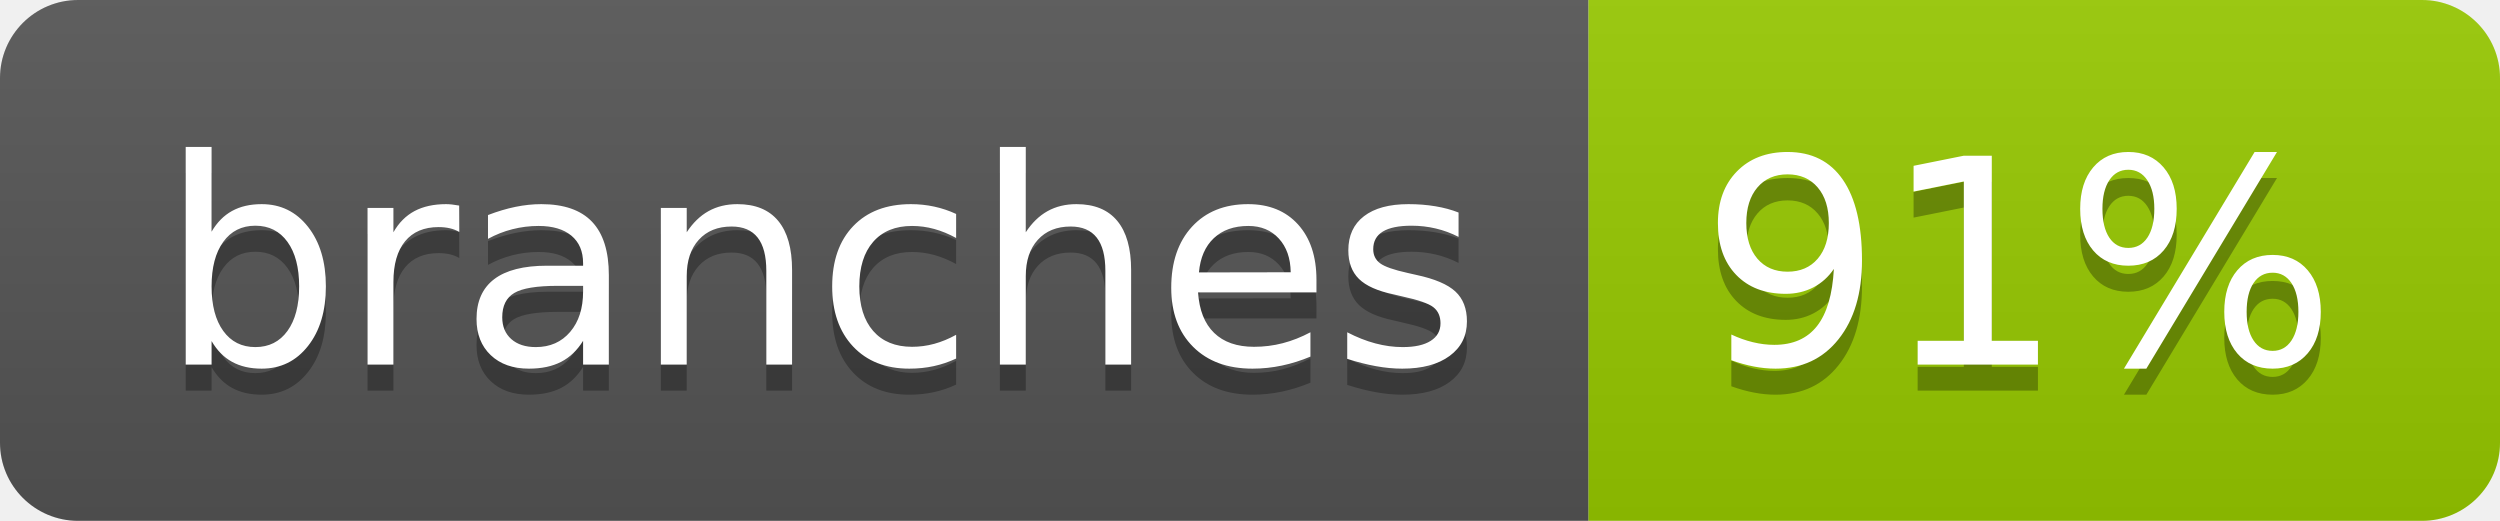
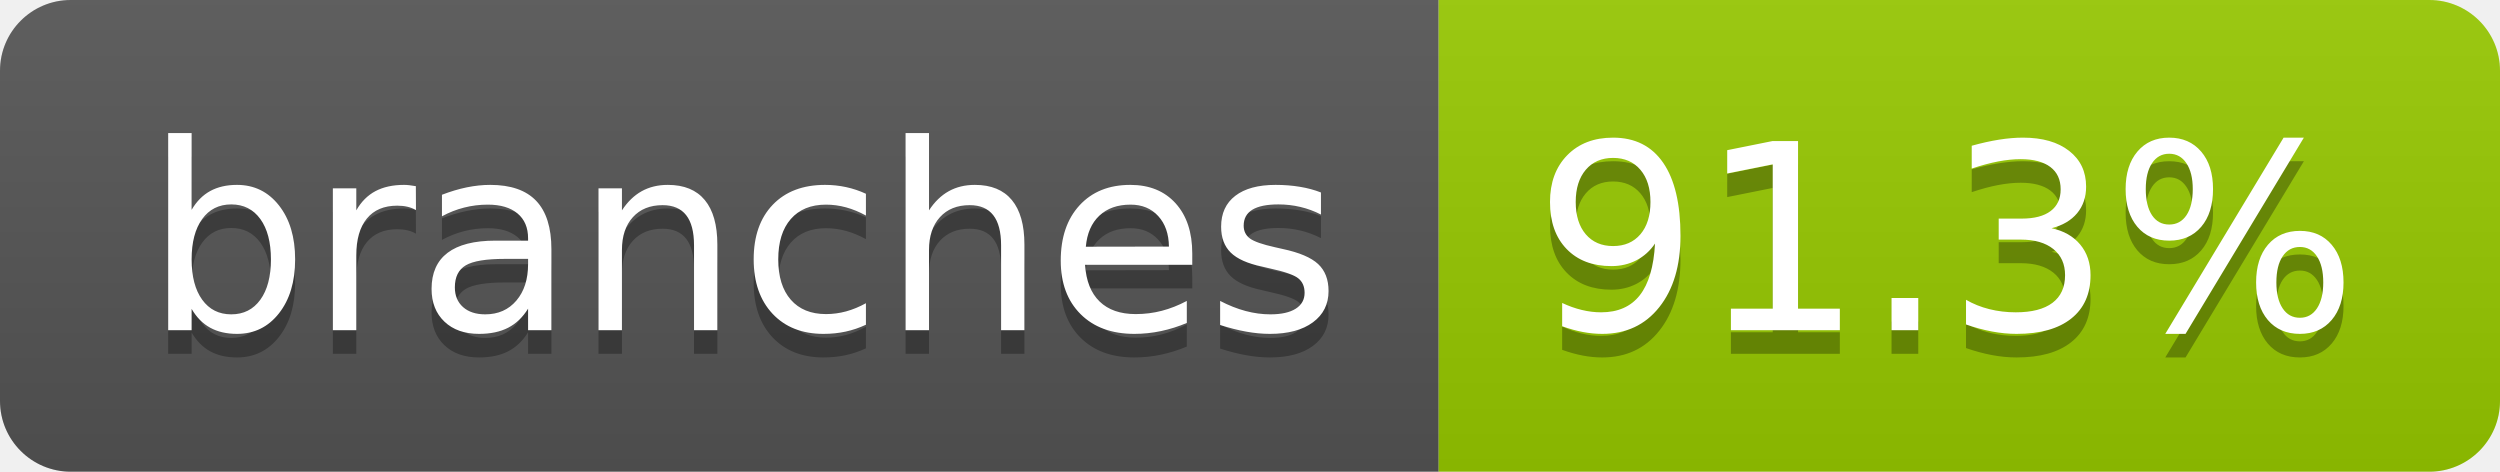
- <svg xmlns="http://www.w3.org/2000/svg" width="96" height="20" role="img" aria-label="branches: 91%">
+ <svg xmlns="http://www.w3.org/2000/svg" width="106" height="20" role="img" aria-label="branches: 91.3%">
  <linearGradient id="s" x2="0" y2="100%">
    <stop offset="0" stop-color="#bbb" stop-opacity=".1" />
    <stop offset="1" stop-opacity=".1" />
  </linearGradient>
  <clipPath id="r">
-     <rect width="96" height="20" rx="3" fill="#fff" />
+     <rect width="106" height="20" rx="3" fill="#fff" />
  </clipPath>
  <g clip-path="url(#r)">
    <rect width="61" height="20" fill="#555" />
-     <rect x="61" width="35" height="20" fill="#97ca00" />
-     <rect width="96" height="20" fill="url(#s)" />
+     <rect x="61" width="45" height="20" fill="#97ca00" />
+     <rect width="106" height="20" fill="url(#s)" />
  </g>
  <g fill="#fff" text-anchor="middle" font-family="Verdana,Geneva,DejaVu Sans,sans-serif" text-rendering="geometricPrecision" font-size="110">
    <text aria-hidden="true" x="315" y="150" fill="#010101" fill-opacity=".3" transform="scale(.1)" textLength="507">branches</text>
    <text x="315" y="140" transform="scale(.1)" fill="#fff" textLength="507">branches</text>
-     <text aria-hidden="true" x="775" y="150" fill="#010101" fill-opacity=".3" transform="scale(.1)" textLength="245">91%</text>
-     <text x="775" y="140" transform="scale(.1)" fill="#fff" textLength="245">91%</text>
+     <text aria-hidden="true" x="825" y="150" fill="#010101" fill-opacity=".3" transform="scale(.1)" textLength="350">91.3%</text>
+     <text x="825" y="140" transform="scale(.1)" fill="#fff" textLength="350">91.3%</text>
  </g>
</svg>
